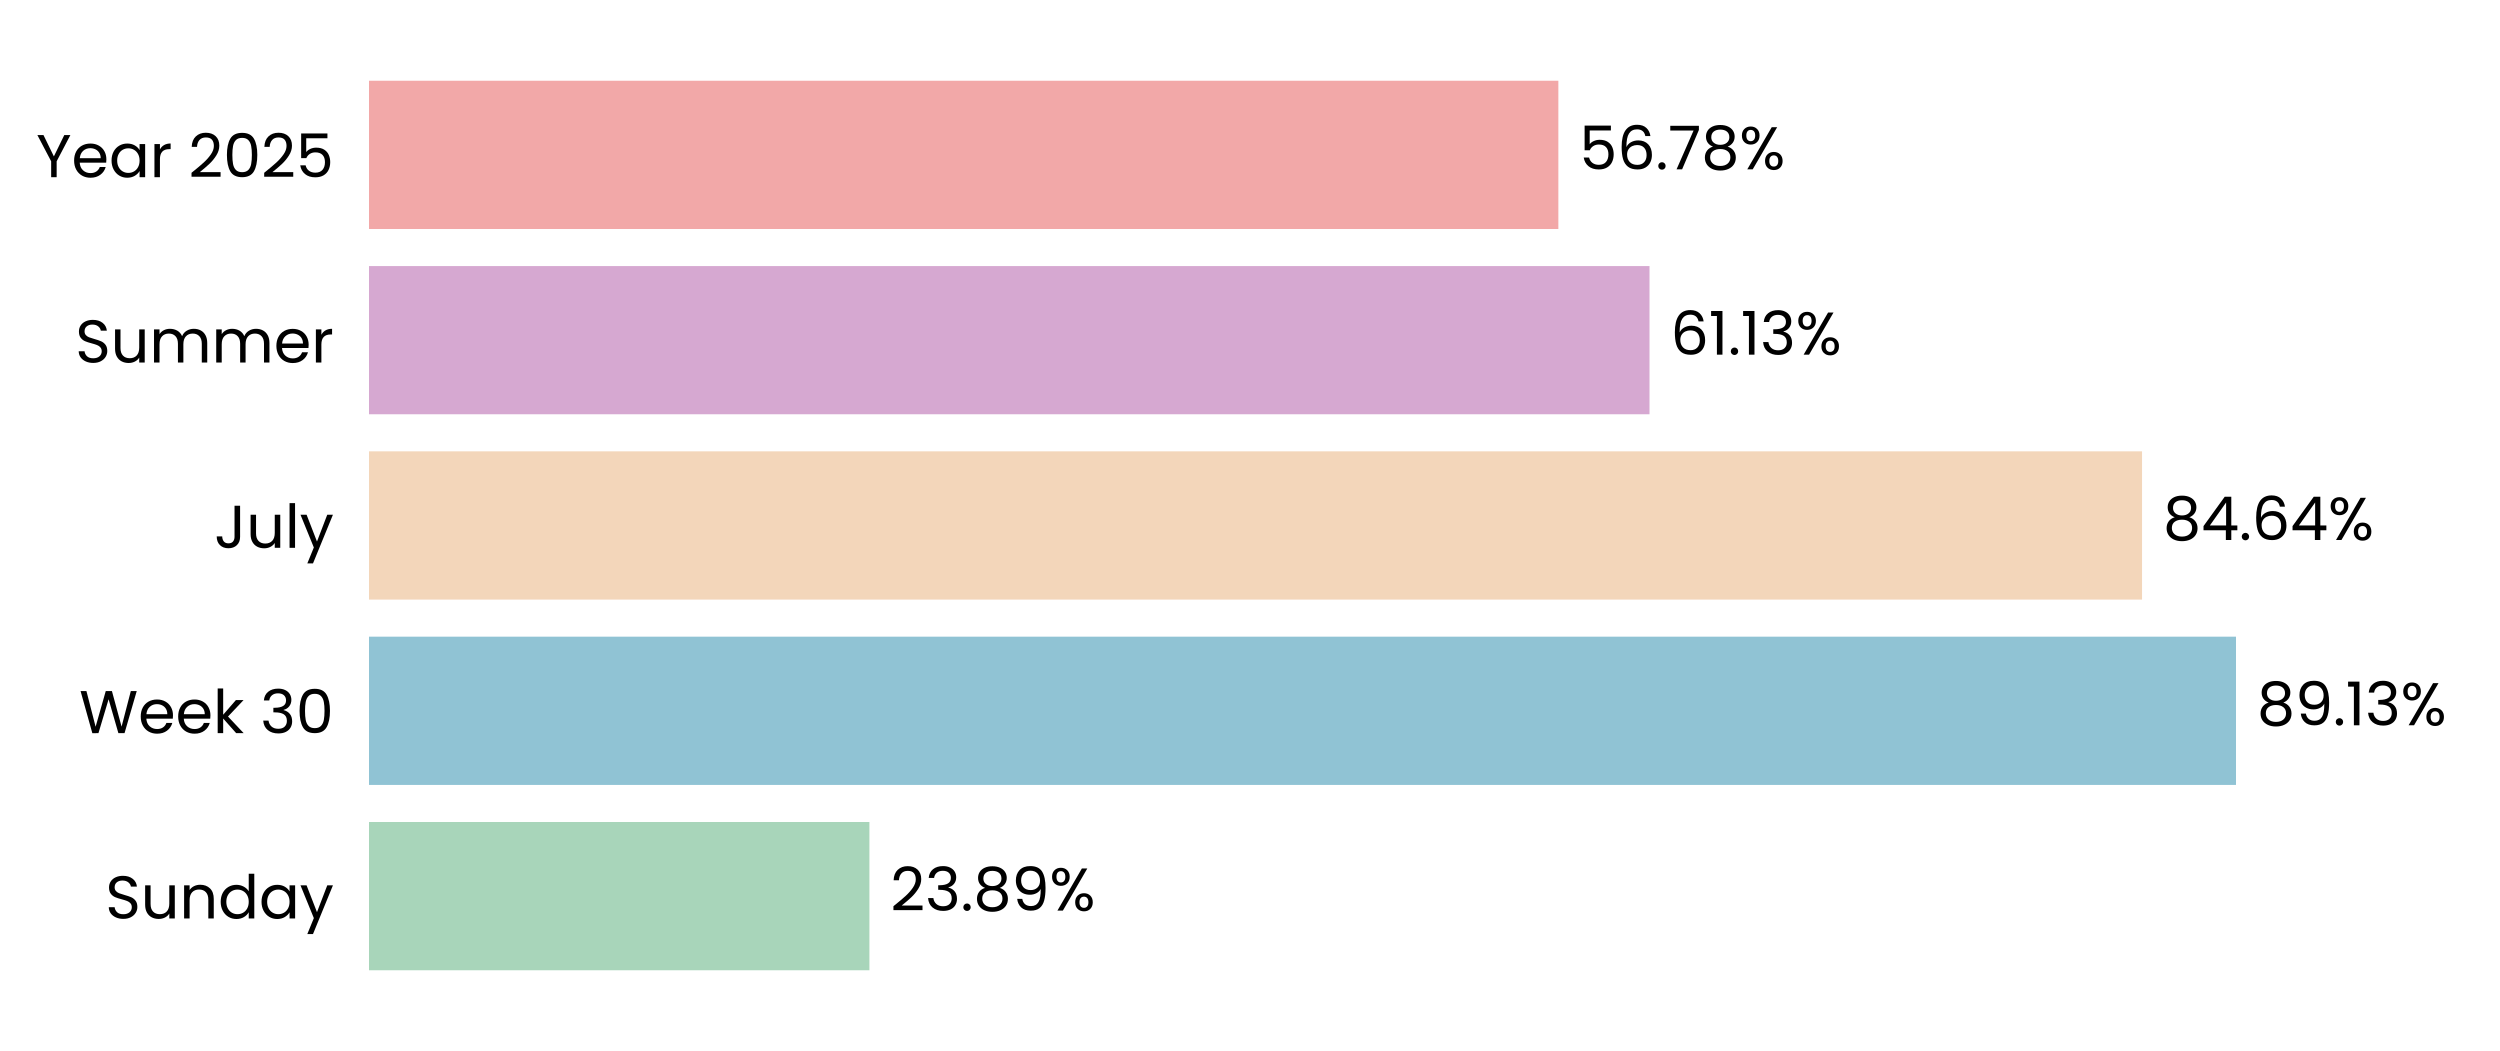
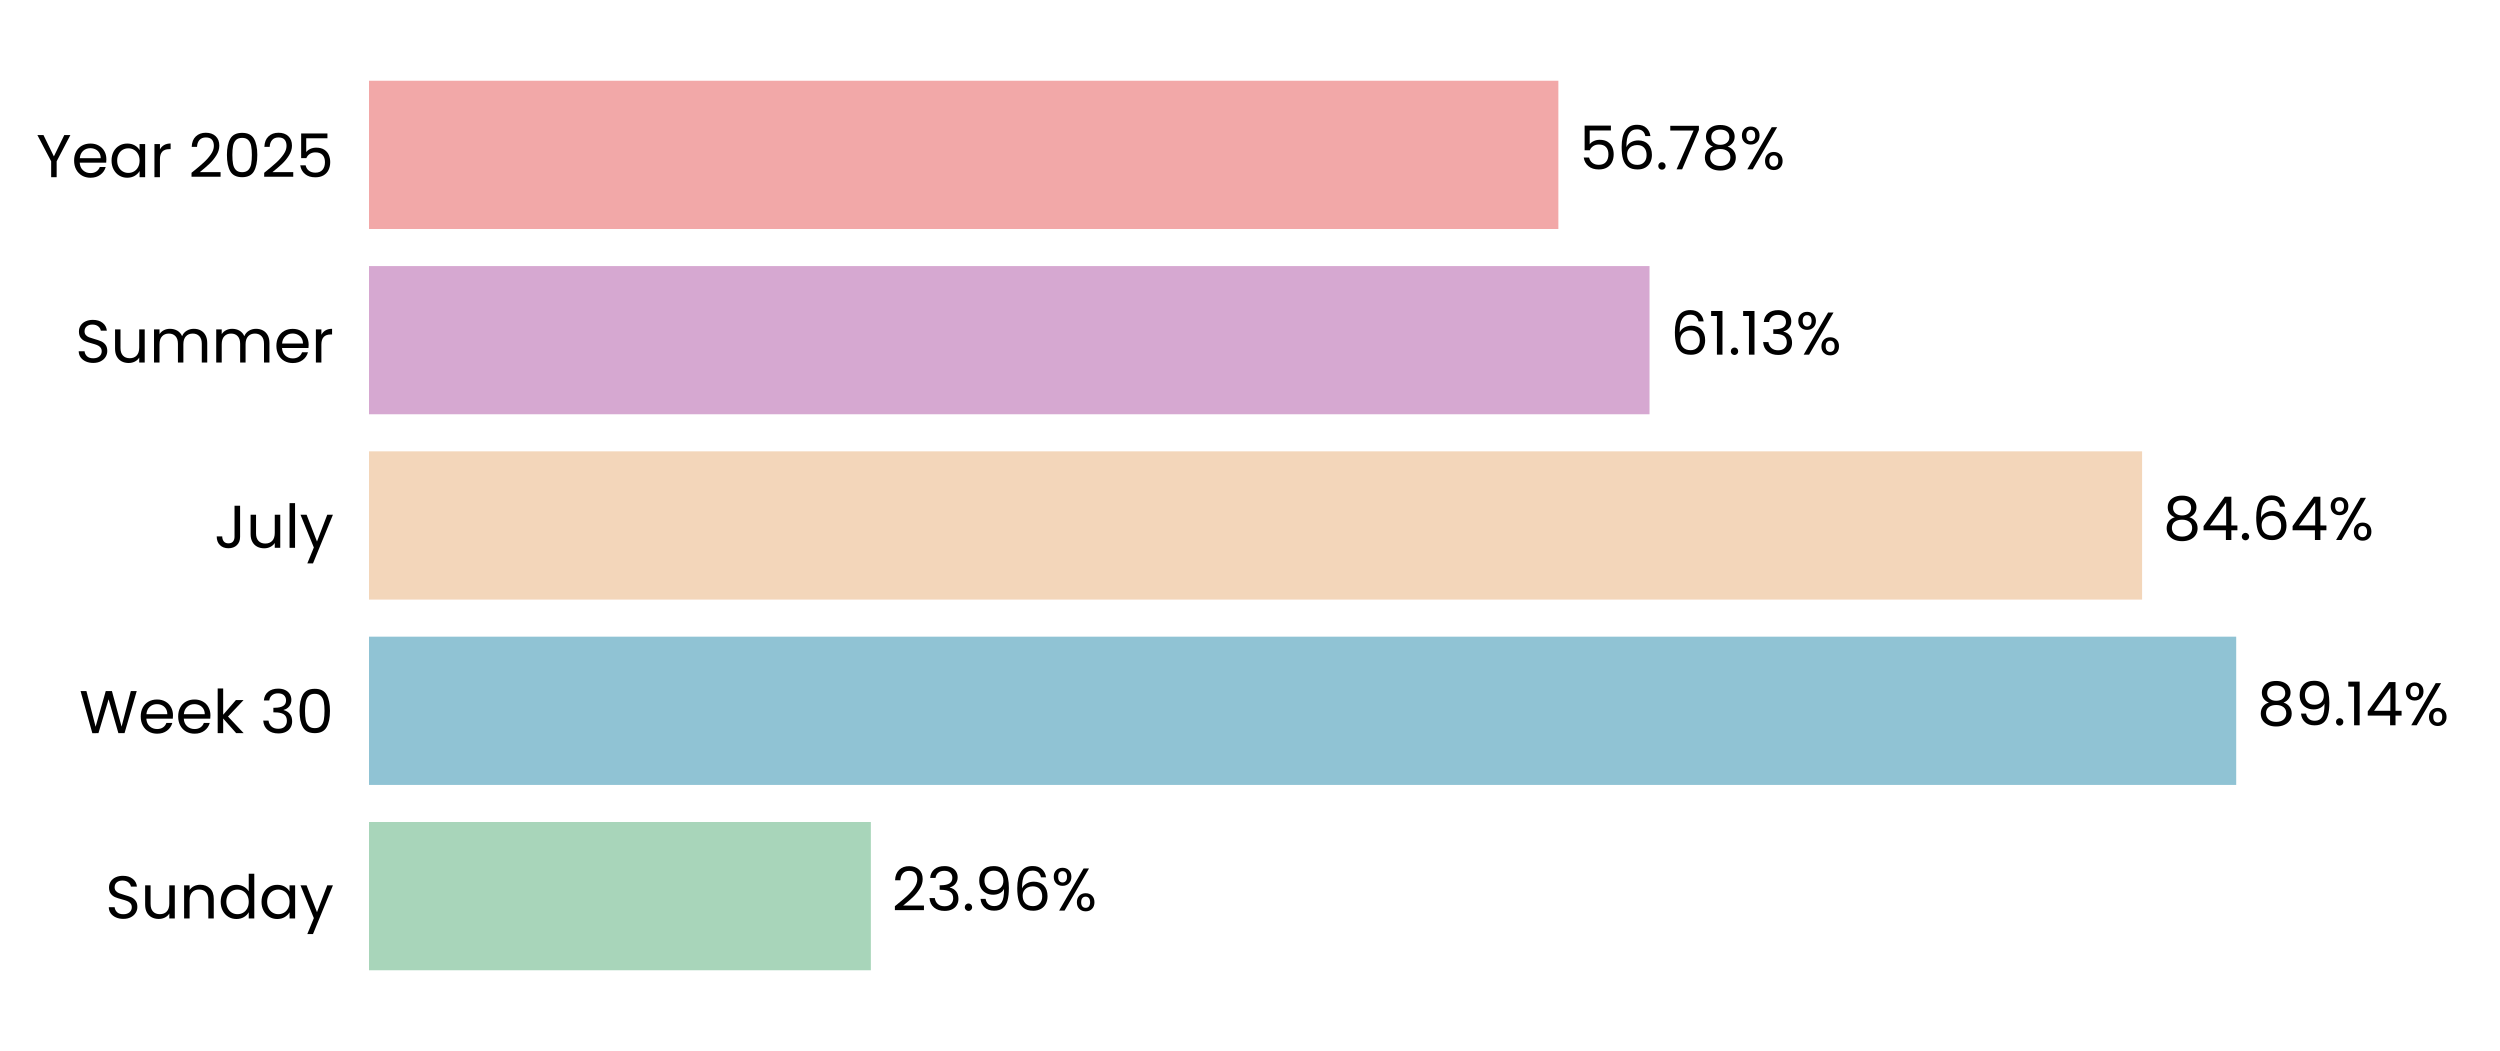
<svg xmlns="http://www.w3.org/2000/svg" xmlns:xlink="http://www.w3.org/1999/xlink" width="496.691pt" height="208.8pt" viewBox="0 0 496.691 208.8" version="1.1">
  <defs>
    <style type="text/css">*{stroke-linejoin: round; stroke-linecap: butt}</style>
  </defs>
  <g id="figure_1">
    <g id="patch_1">
      <path d="M 0 208.8  L 496.691 208.8  L 496.691 0  L 0 0  L 0 208.8  z " style="fill: none" />
    </g>
    <g id="axes_1">
      <g id="patch_2">
        <path d="M 73.311 201.6  L 489.491 201.6  L 489.491 7.2  L 73.311 7.2  L 73.311 201.6  z " style="fill: none" />
      </g>
      <g id="patch_3">
-         <path d="M 73.311 192.764  L 172.732 192.764  L 172.732 163.309  L 73.311 163.309  z " clip-path="url(#pf2615d2479)" style="fill: #a8d5ba" />
+         <path d="M 73.311 192.764  L 173.021 192.764  L 173.021 163.309  L 73.311 163.309  z " clip-path="url(#p584245c629)" style="fill: #a8d5ba" />
      </g>
      <g id="patch_4">
-         <path d="M 73.311 155.945  L 444.24 155.945  L 444.24 126.491  L 73.311 126.491  z " clip-path="url(#pf2615d2479)" style="fill: #90c3d4" />
+         <path d="M 73.311 155.945  L 444.281 155.945  L 444.281 126.491  L 73.311 126.491  z " clip-path="url(#p584245c629)" style="fill: #90c3d4" />
      </g>
      <g id="patch_5">
-         <path d="M 73.311 119.127  L 425.573 119.127  L 425.573 89.673  L 73.311 89.673  z " clip-path="url(#pf2615d2479)" style="fill: #f3d6ba" />
+         <path d="M 73.311 119.127  L 425.582 119.127  L 425.582 89.673  L 73.311 89.673  z " clip-path="url(#p584245c629)" style="fill: #f3d6ba" />
      </g>
      <g id="patch_6">
-         <path d="M 73.311 82.309  L 327.719 82.309  L 327.719 52.855  L 73.311 52.855  z " clip-path="url(#pf2615d2479)" style="fill: #d6a8d1" />
+         <path d="M 73.311 82.309  L 327.722 82.309  L 327.722 52.855  L 73.311 52.855  z " clip-path="url(#p584245c629)" style="fill: #d6a8d1" />
      </g>
      <g id="patch_7">
-         <path d="M 73.311 45.491  L 309.609 45.491  L 309.609 16.036  L 73.311 16.036  z " clip-path="url(#pf2615d2479)" style="fill: #f2a8a8" />
+         <path d="M 73.311 45.491  L 309.61 45.491  L 309.61 16.036  L 73.311 16.036  z " clip-path="url(#p584245c629)" style="fill: #f2a8a8" />
      </g>
      <g id="matplotlib.axis_1">
        <g id="ytick_1">
          <g id="text_1">
            <g transform="translate(20.92875 182.4764) scale(0.12 -0.12)">
              <defs>
                <path id="Poppins-Regular-53" d="M 1907 -45  Q 1466 -45 1117 112  Q 768 269 569 547  Q 371 826 365 1190  L 986 1190  Q 1018 877 1245 662  Q 1472 448 1907 448  Q 2323 448 2563 656  Q 2803 864 2803 1190  Q 2803 1446 2662 1606  Q 2522 1766 2310 1849  Q 2099 1933 1741 2029  Q 1299 2144 1033 2259  Q 768 2374 579 2620  Q 390 2867 390 3283  Q 390 3648 576 3929  Q 762 4211 1098 4364  Q 1434 4518 1869 4518  Q 2496 4518 2896 4204  Q 3296 3891 3347 3373  L 2707 3373  Q 2675 3629 2438 3824  Q 2202 4019 1811 4019  Q 1446 4019 1216 3830  Q 986 3642 986 3302  Q 986 3059 1123 2905  Q 1261 2752 1462 2672  Q 1664 2592 2029 2490  Q 2470 2368 2739 2249  Q 3008 2131 3200 1884  Q 3392 1638 3392 1216  Q 3392 890 3219 602  Q 3046 314 2707 134  Q 2368 -45 1907 -45  z " transform="scale(0.015625)" />
                <path id="Poppins-Regular-75" d="M 3603 3507  L 3603 0  L 3021 0  L 3021 518  Q 2854 250 2556 99  Q 2259 -51 1901 -51  Q 1491 -51 1164 118  Q 838 288 649 627  Q 461 966 461 1453  L 461 3507  L 1037 3507  L 1037 1530  Q 1037 1011 1299 732  Q 1562 454 2016 454  Q 2483 454 2752 742  Q 3021 1030 3021 1581  L 3021 3507  L 3603 3507  z " transform="scale(0.015625)" />
                <path id="Poppins-Regular-6e" d="M 2202 3571  Q 2842 3571 3238 3184  Q 3635 2797 3635 2067  L 3635 0  L 3059 0  L 3059 1984  Q 3059 2509 2796 2787  Q 2534 3066 2080 3066  Q 1619 3066 1347 2778  Q 1075 2490 1075 1939  L 1075 0  L 493 0  L 493 3507  L 1075 3507  L 1075 3008  Q 1248 3277 1545 3424  Q 1843 3571 2202 3571  z " transform="scale(0.015625)" />
                <path id="Poppins-Regular-64" d="M 275 1766  Q 275 2304 492 2710  Q 710 3117 1091 3341  Q 1472 3565 1946 3565  Q 2355 3565 2707 3376  Q 3059 3187 3245 2880  L 3245 4736  L 3834 4736  L 3834 0  L 3245 0  L 3245 659  Q 3072 346 2733 144  Q 2394 -58 1939 -58  Q 1472 -58 1091 172  Q 710 403 492 819  Q 275 1235 275 1766  z M 3245 1760  Q 3245 2157 3085 2451  Q 2925 2746 2653 2902  Q 2381 3059 2054 3059  Q 1728 3059 1459 2905  Q 1190 2752 1030 2457  Q 870 2163 870 1766  Q 870 1363 1030 1065  Q 1190 768 1459 611  Q 1728 454 2054 454  Q 2381 454 2653 611  Q 2925 768 3085 1065  Q 3245 1363 3245 1760  z " transform="scale(0.015625)" />
                <path id="Poppins-Regular-61" d="M 275 1766  Q 275 2304 492 2710  Q 710 3117 1091 3341  Q 1472 3565 1939 3565  Q 2400 3565 2739 3366  Q 3078 3168 3245 2867  L 3245 3507  L 3834 3507  L 3834 0  L 3245 0  L 3245 653  Q 3072 346 2729 144  Q 2387 -58 1933 -58  Q 1466 -58 1088 172  Q 710 403 492 819  Q 275 1235 275 1766  z M 3245 1760  Q 3245 2157 3085 2451  Q 2925 2746 2653 2902  Q 2381 3059 2054 3059  Q 1728 3059 1459 2905  Q 1190 2752 1030 2457  Q 870 2163 870 1766  Q 870 1363 1030 1065  Q 1190 768 1459 611  Q 1728 454 2054 454  Q 2381 454 2653 611  Q 2925 768 3085 1065  Q 3245 1363 3245 1760  z " transform="scale(0.015625)" />
                <path id="Poppins-Regular-79" d="M 3514 3507  L 1402 -1651  L 800 -1651  L 1491 38  L 77 3507  L 723 3507  L 1824 666  L 2912 3507  L 3514 3507  z " transform="scale(0.015625)" />
              </defs>
              <use xlink:href="#Poppins-Regular-53" />
              <use xlink:href="#Poppins-Regular-75" transform="translate(58.7 0)" />
              <use xlink:href="#Poppins-Regular-6e" transform="translate(122.7 0)" />
              <use xlink:href="#Poppins-Regular-64" transform="translate(186.7 0)" />
              <use xlink:href="#Poppins-Regular-61" transform="translate(254.3 0)" />
              <use xlink:href="#Poppins-Regular-79" transform="translate(321.8999 0)" />
            </g>
          </g>
        </g>
        <g id="ytick_2">
          <g id="text_2">
            <g transform="translate(15.73125 145.6582) scale(0.12 -0.12)">
              <defs>
                <path id="Poppins-Regular-57" d="M 6099 4461  L 4806 0  L 4154 0  L 3117 3590  L 2042 0  L 1395 -6  L 147 4461  L 768 4461  L 1741 678  L 2816 4461  L 3469 4461  L 4493 691  L 5472 4461  L 6099 4461  z " transform="scale(0.015625)" />
                <path id="Poppins-Regular-65" d="M 3693 1888  Q 3693 1722 3674 1536  L 870 1536  Q 902 1018 1225 726  Q 1549 435 2010 435  Q 2387 435 2640 611  Q 2893 787 2995 1082  L 3622 1082  Q 3482 576 3059 259  Q 2637 -58 2010 -58  Q 1510 -58 1116 166  Q 723 390 499 803  Q 275 1216 275 1760  Q 275 2304 492 2713  Q 710 3123 1104 3344  Q 1498 3565 2010 3565  Q 2509 3565 2893 3347  Q 3277 3130 3485 2749  Q 3693 2368 3693 1888  z M 3091 2010  Q 3091 2342 2944 2582  Q 2797 2822 2544 2947  Q 2291 3072 1984 3072  Q 1542 3072 1232 2790  Q 922 2509 877 2010  L 3091 2010  z " transform="scale(0.015625)" />
                <path id="Poppins-Regular-6b" d="M 2451 0  L 1075 1549  L 1075 0  L 493 0  L 493 4736  L 1075 4736  L 1075 1952  L 2426 3507  L 3238 3507  L 1587 1760  L 3245 0  L 2451 0  z " transform="scale(0.015625)" />
                <path id="Poppins-Regular-20" transform="scale(0.015625)" />
                <path id="Poppins-Regular-33" d="M 384 3462  Q 429 4051 838 4384  Q 1248 4717 1901 4717  Q 2336 4717 2653 4560  Q 2970 4403 3133 4134  Q 3296 3866 3296 3526  Q 3296 3130 3069 2842  Q 2842 2554 2477 2470  L 2477 2438  Q 2893 2336 3136 2035  Q 3379 1734 3379 1248  Q 3379 883 3212 592  Q 3046 301 2713 134  Q 2381 -32 1914 -32  Q 1235 -32 800 323  Q 365 678 314 1331  L 877 1331  Q 922 947 1190 704  Q 1459 461 1907 461  Q 2355 461 2588 694  Q 2822 928 2822 1299  Q 2822 1779 2502 1990  Q 2182 2202 1536 2202  L 1389 2202  L 1389 2688  L 1542 2688  Q 2131 2694 2432 2883  Q 2733 3072 2733 3469  Q 2733 3808 2512 4013  Q 2291 4218 1882 4218  Q 1485 4218 1241 4013  Q 998 3808 954 3462  L 384 3462  z " transform="scale(0.015625)" />
                <path id="Poppins-Regular-30" d="M 397 2362  Q 397 3462 755 4080  Q 1114 4698 2010 4698  Q 2899 4698 3257 4080  Q 3616 3462 3616 2362  Q 3616 1242 3257 621  Q 2899 0 2010 0  Q 1114 0 755 621  Q 397 1242 397 2362  z M 3040 2362  Q 3040 2918 2966 3305  Q 2893 3693 2665 3929  Q 2438 4166 2010 4166  Q 1574 4166 1347 3929  Q 1120 3693 1046 3305  Q 973 2918 973 2362  Q 973 1786 1046 1395  Q 1120 1005 1347 768  Q 1574 531 2010 531  Q 2438 531 2665 768  Q 2893 1005 2966 1395  Q 3040 1786 3040 2362  z " transform="scale(0.015625)" />
              </defs>
              <use xlink:href="#Poppins-Regular-57" />
              <use xlink:href="#Poppins-Regular-65" transform="translate(97.59999 0)" />
              <use xlink:href="#Poppins-Regular-65" transform="translate(159.6 0)" />
              <use xlink:href="#Poppins-Regular-6b" transform="translate(221.6 0)" />
              <use xlink:href="#Poppins-Regular-20" transform="translate(273.0999 0)" />
              <use xlink:href="#Poppins-Regular-33" transform="translate(299.7999 0)" />
              <use xlink:href="#Poppins-Regular-30" transform="translate(358.6999 0)" />
            </g>
          </g>
        </g>
        <g id="ytick_3">
          <g id="text_3">
            <g transform="translate(42.56437 108.84) scale(0.12 -0.12)">
              <defs>
                <path id="Poppins-Regular-4a" d="M 2739 4461  L 2739 1165  Q 2739 614 2400 284  Q 2061 -45 1504 -45  Q 941 -45 601 291  Q 262 627 262 1210  L 845 1210  Q 851 883 1014 678  Q 1178 474 1504 474  Q 1830 474 1990 669  Q 2150 864 2150 1165  L 2150 4461  L 2739 4461  z " transform="scale(0.015625)" />
                <path id="Poppins-Regular-6c" d="M 1075 4736  L 1075 0  L 493 0  L 493 4736  L 1075 4736  z " transform="scale(0.015625)" />
              </defs>
              <use xlink:href="#Poppins-Regular-4a" />
              <use xlink:href="#Poppins-Regular-75" transform="translate(52.99999 0)" />
              <use xlink:href="#Poppins-Regular-6c" transform="translate(117 0)" />
              <use xlink:href="#Poppins-Regular-79" transform="translate(141.6 0)" />
            </g>
          </g>
        </g>
        <g id="ytick_4">
          <g id="text_4">
            <g transform="translate(14.95125 72.02182) scale(0.12 -0.12)">
              <defs>
                <path id="Poppins-Regular-6d" d="M 4710 3571  Q 5120 3571 5440 3401  Q 5760 3232 5945 2893  Q 6131 2554 6131 2067  L 6131 0  L 5555 0  L 5555 1984  Q 5555 2509 5296 2787  Q 5037 3066 4595 3066  Q 4141 3066 3872 2774  Q 3603 2483 3603 1933  L 3603 0  L 3027 0  L 3027 1984  Q 3027 2509 2768 2787  Q 2509 3066 2067 3066  Q 1613 3066 1344 2774  Q 1075 2483 1075 1933  L 1075 0  L 493 0  L 493 3507  L 1075 3507  L 1075 3002  Q 1248 3277 1539 3424  Q 1830 3571 2182 3571  Q 2624 3571 2963 3372  Q 3302 3174 3469 2790  Q 3616 3162 3955 3366  Q 4294 3571 4710 3571  z " transform="scale(0.015625)" />
                <path id="Poppins-Regular-72" d="M 1075 2938  Q 1229 3238 1513 3404  Q 1798 3571 2208 3571  L 2208 2970  L 2054 2970  Q 1075 2970 1075 1907  L 1075 0  L 493 0  L 493 3507  L 1075 3507  L 1075 2938  z " transform="scale(0.015625)" />
              </defs>
              <use xlink:href="#Poppins-Regular-53" />
              <use xlink:href="#Poppins-Regular-75" transform="translate(58.7 0)" />
              <use xlink:href="#Poppins-Regular-6d" transform="translate(122.7 0)" />
              <use xlink:href="#Poppins-Regular-6d" transform="translate(225.7 0)" />
              <use xlink:href="#Poppins-Regular-65" transform="translate(328.7 0)" />
              <use xlink:href="#Poppins-Regular-72" transform="translate(390.6999 0)" />
            </g>
          </g>
        </g>
        <g id="ytick_5">
          <g id="text_5">
            <g transform="translate(7.2 35.20364) scale(0.12 -0.12)">
              <defs>
                <path id="Poppins-Regular-59" d="M 3616 4461  L 2163 1683  L 2163 0  L 1581 0  L 1581 1683  L 122 4461  L 768 4461  L 1869 2202  L 2970 4461  L 3616 4461  z " transform="scale(0.015625)" />
                <path id="Poppins-Regular-32" d="M 326 467  Q 1139 1120 1600 1539  Q 2061 1958 2377 2416  Q 2694 2874 2694 3315  Q 2694 3731 2492 3971  Q 2291 4211 1843 4211  Q 1408 4211 1168 3939  Q 928 3667 909 3213  L 346 3213  Q 371 3930 780 4320  Q 1190 4710 1837 4710  Q 2496 4710 2883 4345  Q 3270 3981 3270 3341  Q 3270 2810 2953 2307  Q 2637 1805 2233 1424  Q 1830 1043 1203 538  L 3405 538  L 3405 51  L 326 51  L 326 467  z " transform="scale(0.015625)" />
                <path id="Poppins-Regular-35" d="M 3347 4122  L 1101 4122  L 1101 2662  Q 1248 2867 1536 2998  Q 1824 3130 2157 3130  Q 2688 3130 3021 2909  Q 3354 2688 3498 2339  Q 3642 1990 3642 1600  Q 3642 1139 3469 774  Q 3296 410 2941 198  Q 2586 -13 2061 -13  Q 1389 -13 973 332  Q 557 678 467 1254  L 1037 1254  Q 1120 890 1389 685  Q 1658 480 2067 480  Q 2573 480 2829 784  Q 3085 1088 3085 1587  Q 3085 2086 2829 2358  Q 2573 2630 2074 2630  Q 1734 2630 1481 2467  Q 1229 2304 1114 2022  L 563 2022  L 563 4634  L 3347 4634  L 3347 4122  z " transform="scale(0.015625)" />
              </defs>
              <use xlink:href="#Poppins-Regular-59" />
              <use xlink:href="#Poppins-Regular-65" transform="translate(58.39999 0)" />
              <use xlink:href="#Poppins-Regular-61" transform="translate(120.4 0)" />
              <use xlink:href="#Poppins-Regular-72" transform="translate(188 0)" />
              <use xlink:href="#Poppins-Regular-20" transform="translate(225.3 0)" />
              <use xlink:href="#Poppins-Regular-32" transform="translate(252 0)" />
              <use xlink:href="#Poppins-Regular-30" transform="translate(309.4999 0)" />
              <use xlink:href="#Poppins-Regular-32" transform="translate(372.2999 0)" />
              <use xlink:href="#Poppins-Regular-35" transform="translate(429.7999 0)" />
            </g>
          </g>
        </g>
      </g>
      <g id="text_6">
-         <g transform="translate(176.8938 180.9164) scale(0.12 -0.12)">
+         <g transform="translate(177.1828 180.9164) scale(0.12 -0.12)">
          <defs>
            <path id="Poppins-Regular-2e" d="M 678 -38  Q 512 -38 397 77  Q 282 192 282 358  Q 282 525 397 640  Q 512 755 678 755  Q 838 755 950 640  Q 1062 525 1062 358  Q 1062 192 950 77  Q 838 -38 678 -38  z " transform="scale(0.015625)" />
-             <path id="Poppins-Regular-38" d="M 1242 2406  Q 883 2547 691 2816  Q 499 3085 499 3469  Q 499 3814 672 4092  Q 845 4371 1187 4534  Q 1530 4698 2016 4698  Q 2502 4698 2844 4534  Q 3187 4371 3363 4092  Q 3539 3814 3539 3469  Q 3539 3098 3340 2819  Q 3142 2541 2797 2406  Q 3194 2285 3427 1981  Q 3661 1677 3661 1248  Q 3661 832 3456 521  Q 3251 211 2876 41  Q 2502 -128 2016 -128  Q 1530 -128 1162 41  Q 794 211 589 521  Q 384 832 384 1248  Q 384 1677 614 1984  Q 845 2291 1242 2406  z M 2976 3398  Q 2976 3789 2720 4000  Q 2464 4211 2016 4211  Q 1574 4211 1318 4000  Q 1062 3789 1062 3392  Q 1062 3034 1328 2816  Q 1594 2598 2016 2598  Q 2445 2598 2710 2819  Q 2976 3040 2976 3398  z M 2016 2150  Q 1542 2150 1241 1929  Q 941 1709 941 1267  Q 941 858 1232 608  Q 1523 358 2016 358  Q 2509 358 2797 608  Q 3085 858 3085 1267  Q 3085 1696 2790 1923  Q 2496 2150 2016 2150  z " transform="scale(0.015625)" />
            <path id="Poppins-Regular-39" d="M 1146 1242  Q 1210 877 1443 678  Q 1677 480 2074 480  Q 2605 480 2857 896  Q 3110 1312 3098 2298  Q 2963 2010 2649 1846  Q 2336 1683 1952 1683  Q 1523 1683 1187 1859  Q 851 2035 659 2374  Q 467 2714 467 3194  Q 467 3878 864 4297  Q 1261 4717 1990 4717  Q 2886 4717 3248 4134  Q 3610 3552 3610 2400  Q 3610 1594 3466 1069  Q 3322 544 2979 269  Q 2637 -6 2042 -6  Q 1389 -6 1024 346  Q 659 698 608 1242  L 1146 1242  z M 2048 2176  Q 2477 2176 2752 2441  Q 3027 2707 3027 3162  Q 3027 3642 2758 3936  Q 2490 4230 2003 4230  Q 1555 4230 1289 3948  Q 1024 3667 1024 3206  Q 1024 2739 1286 2457  Q 1549 2176 2048 2176  z " transform="scale(0.015625)" />
+             <path id="Poppins-Regular-36" d="M 2976 3526  Q 2835 4237 2099 4237  Q 1530 4237 1248 3798  Q 966 3360 973 2355  Q 1120 2688 1462 2877  Q 1805 3066 2227 3066  Q 2886 3066 3280 2656  Q 3674 2246 3674 1523  Q 3674 1088 3504 742  Q 3334 397 2992 192  Q 2650 -13 2163 -13  Q 1504 -13 1133 281  Q 762 576 614 1094  Q 467 1613 467 2374  Q 467 4723 2106 4723  Q 2733 4723 3091 4384  Q 3450 4045 3514 3526  L 2976 3526  z M 2106 2573  Q 1830 2573 1587 2461  Q 1344 2349 1193 2121  Q 1043 1894 1043 1568  Q 1043 1082 1324 778  Q 1606 474 2131 474  Q 2579 474 2844 752  Q 3110 1030 3110 1504  Q 3110 2003 2854 2288  Q 2598 2573 2106 2573  z " transform="scale(0.015625)" />
            <path id="Poppins-Regular-25" d="M 269 3584  Q 269 4019 531 4278  Q 794 4538 1203 4538  Q 1613 4538 1875 4278  Q 2138 4019 2138 3584  Q 2138 3142 1875 2883  Q 1613 2624 1203 2624  Q 794 2624 531 2883  Q 269 3142 269 3584  z M 4006 4467  L 1414 0  L 838 0  L 3430 4467  L 4006 4467  z M 1203 4179  Q 986 4179 861 4028  Q 736 3878 736 3584  Q 736 3290 861 3136  Q 986 2982 1203 2982  Q 1421 2982 1549 3139  Q 1677 3296 1677 3584  Q 1677 3878 1549 4028  Q 1421 4179 1203 4179  z M 2720 883  Q 2720 1325 2982 1584  Q 3245 1843 3654 1843  Q 4064 1843 4323 1584  Q 4582 1325 4582 883  Q 4582 448 4323 185  Q 4064 -77 3654 -77  Q 3245 -77 2982 182  Q 2720 442 2720 883  z M 3648 1478  Q 3430 1478 3302 1328  Q 3174 1178 3174 883  Q 3174 595 3302 444  Q 3430 294 3648 294  Q 3866 294 3994 444  Q 4122 595 4122 883  Q 4122 1178 3994 1328  Q 3866 1478 3648 1478  z " transform="scale(0.015625)" />
          </defs>
          <use xlink:href="#Poppins-Regular-32" />
          <use xlink:href="#Poppins-Regular-33" transform="translate(57.49999 0)" />
          <use xlink:href="#Poppins-Regular-2e" transform="translate(116.4 0)" />
-           <use xlink:href="#Poppins-Regular-38" transform="translate(137.4 0)" />
-           <use xlink:href="#Poppins-Regular-39" transform="translate(200.5 0)" />
-           <use xlink:href="#Poppins-Regular-25" transform="translate(263.4999 0)" />
+           <use xlink:href="#Poppins-Regular-39" transform="translate(137.4 0)" />
+           <use xlink:href="#Poppins-Regular-36" transform="translate(200.3999 0)" />
+           <use xlink:href="#Poppins-Regular-25" transform="translate(263.8999 0)" />
        </g>
      </g>
      <g id="text_7">
-         <g transform="translate(448.4017 144.0982) scale(0.12 -0.12)">
+         <g transform="translate(448.443 144.0982) scale(0.12 -0.12)">
          <defs>
+             <path id="Poppins-Regular-38" d="M 1242 2406  Q 883 2547 691 2816  Q 499 3085 499 3469  Q 499 3814 672 4092  Q 845 4371 1187 4534  Q 1530 4698 2016 4698  Q 2502 4698 2844 4534  Q 3187 4371 3363 4092  Q 3539 3814 3539 3469  Q 3539 3098 3340 2819  Q 3142 2541 2797 2406  Q 3194 2285 3427 1981  Q 3661 1677 3661 1248  Q 3661 832 3456 521  Q 3251 211 2876 41  Q 2502 -128 2016 -128  Q 1530 -128 1162 41  Q 794 211 589 521  Q 384 832 384 1248  Q 384 1677 614 1984  Q 845 2291 1242 2406  z M 2976 3398  Q 2976 3789 2720 4000  Q 2464 4211 2016 4211  Q 1574 4211 1318 4000  Q 1062 3789 1062 3392  Q 1062 3034 1328 2816  Q 1594 2598 2016 2598  Q 2445 2598 2710 2819  Q 2976 3040 2976 3398  z M 2016 2150  Q 1542 2150 1241 1929  Q 941 1709 941 1267  Q 941 858 1232 608  Q 1523 358 2016 358  Q 2509 358 2797 608  Q 3085 858 3085 1267  Q 3085 1696 2790 1923  Q 2496 2150 2016 2150  z " transform="scale(0.015625)" />
            <path id="Poppins-Regular-31" d="M 243 4096  L 243 4627  L 1446 4627  L 1446 0  L 858 0  L 858 4096  L 243 4096  z " transform="scale(0.015625)" />
+             <path id="Poppins-Regular-34" d="M 256 1030  L 256 1472  L 2502 4582  L 3200 4582  L 3200 1536  L 3840 1536  L 3840 1030  L 3200 1030  L 3200 0  L 2624 0  L 2624 1030  L 256 1030  z M 2650 3974  L 928 1536  L 2650 1536  L 2650 3974  z " transform="scale(0.015625)" />
          </defs>
          <use xlink:href="#Poppins-Regular-38" />
          <use xlink:href="#Poppins-Regular-39" transform="translate(63.09999 0)" />
          <use xlink:href="#Poppins-Regular-2e" transform="translate(126.1 0)" />
          <use xlink:href="#Poppins-Regular-31" transform="translate(147.1 0)" />
-           <use xlink:href="#Poppins-Regular-33" transform="translate(179.0999 0)" />
-           <use xlink:href="#Poppins-Regular-25" transform="translate(237.9999 0)" />
+           <use xlink:href="#Poppins-Regular-34" transform="translate(179.0999 0)" />
+           <use xlink:href="#Poppins-Regular-25" transform="translate(241.9999 0)" />
        </g>
      </g>
      <g id="text_8">
-         <g transform="translate(429.7344 107.28) scale(0.12 -0.12)">
-           <defs>
-             <path id="Poppins-Regular-34" d="M 256 1030  L 256 1472  L 2502 4582  L 3200 4582  L 3200 1536  L 3840 1536  L 3840 1030  L 3200 1030  L 3200 0  L 2624 0  L 2624 1030  L 256 1030  z M 2650 3974  L 928 1536  L 2650 1536  L 2650 3974  z " transform="scale(0.015625)" />
-             <path id="Poppins-Regular-36" d="M 2976 3526  Q 2835 4237 2099 4237  Q 1530 4237 1248 3798  Q 966 3360 973 2355  Q 1120 2688 1462 2877  Q 1805 3066 2227 3066  Q 2886 3066 3280 2656  Q 3674 2246 3674 1523  Q 3674 1088 3504 742  Q 3334 397 2992 192  Q 2650 -13 2163 -13  Q 1504 -13 1133 281  Q 762 576 614 1094  Q 467 1613 467 2374  Q 467 4723 2106 4723  Q 2733 4723 3091 4384  Q 3450 4045 3514 3526  L 2976 3526  z M 2106 2573  Q 1830 2573 1587 2461  Q 1344 2349 1193 2121  Q 1043 1894 1043 1568  Q 1043 1082 1324 778  Q 1606 474 2131 474  Q 2579 474 2844 752  Q 3110 1030 3110 1504  Q 3110 2003 2854 2288  Q 2598 2573 2106 2573  z " transform="scale(0.015625)" />
-           </defs>
+         <g transform="translate(429.7437 107.28) scale(0.12 -0.12)">
          <use xlink:href="#Poppins-Regular-38" />
          <use xlink:href="#Poppins-Regular-34" transform="translate(63.09999 0)" />
          <use xlink:href="#Poppins-Regular-2e" transform="translate(126 0)" />
          <use xlink:href="#Poppins-Regular-36" transform="translate(147 0)" />
          <use xlink:href="#Poppins-Regular-34" transform="translate(210.5 0)" />
          <use xlink:href="#Poppins-Regular-25" transform="translate(273.3999 0)" />
        </g>
      </g>
      <g id="text_9">
-         <g transform="translate(331.8807 70.46182) scale(0.12 -0.12)">
+         <g transform="translate(331.8838 70.46182) scale(0.12 -0.12)">
          <use xlink:href="#Poppins-Regular-36" />
          <use xlink:href="#Poppins-Regular-31" transform="translate(63.49999 0)" />
          <use xlink:href="#Poppins-Regular-2e" transform="translate(95.49997 0)" />
          <use xlink:href="#Poppins-Regular-31" transform="translate(116.5 0)" />
          <use xlink:href="#Poppins-Regular-33" transform="translate(148.4999 0)" />
          <use xlink:href="#Poppins-Regular-25" transform="translate(207.3999 0)" />
        </g>
      </g>
      <g id="text_10">
-         <g transform="translate(313.7708 33.64364) scale(0.12 -0.12)">
+         <g transform="translate(313.7716 33.64364) scale(0.12 -0.12)">
          <defs>
            <path id="Poppins-Regular-37" d="M 3245 4173  L 1466 0  L 877 0  L 2682 4115  L 211 4115  L 211 4614  L 3245 4614  L 3245 4173  z " transform="scale(0.015625)" />
          </defs>
          <use xlink:href="#Poppins-Regular-35" />
          <use xlink:href="#Poppins-Regular-36" transform="translate(62.79999 0)" />
          <use xlink:href="#Poppins-Regular-2e" transform="translate(126.3 0)" />
          <use xlink:href="#Poppins-Regular-37" transform="translate(147.3 0)" />
          <use xlink:href="#Poppins-Regular-38" transform="translate(201.8999 0)" />
          <use xlink:href="#Poppins-Regular-25" transform="translate(264.9999 0)" />
        </g>
      </g>
    </g>
  </g>
  <defs>
-     <clipPath id="pf2615d2479">
+     <clipPath id="p584245c629">
      <rect x="73.311" y="7.2" width="416.18" height="194.4" />
    </clipPath>
  </defs>
</svg>
